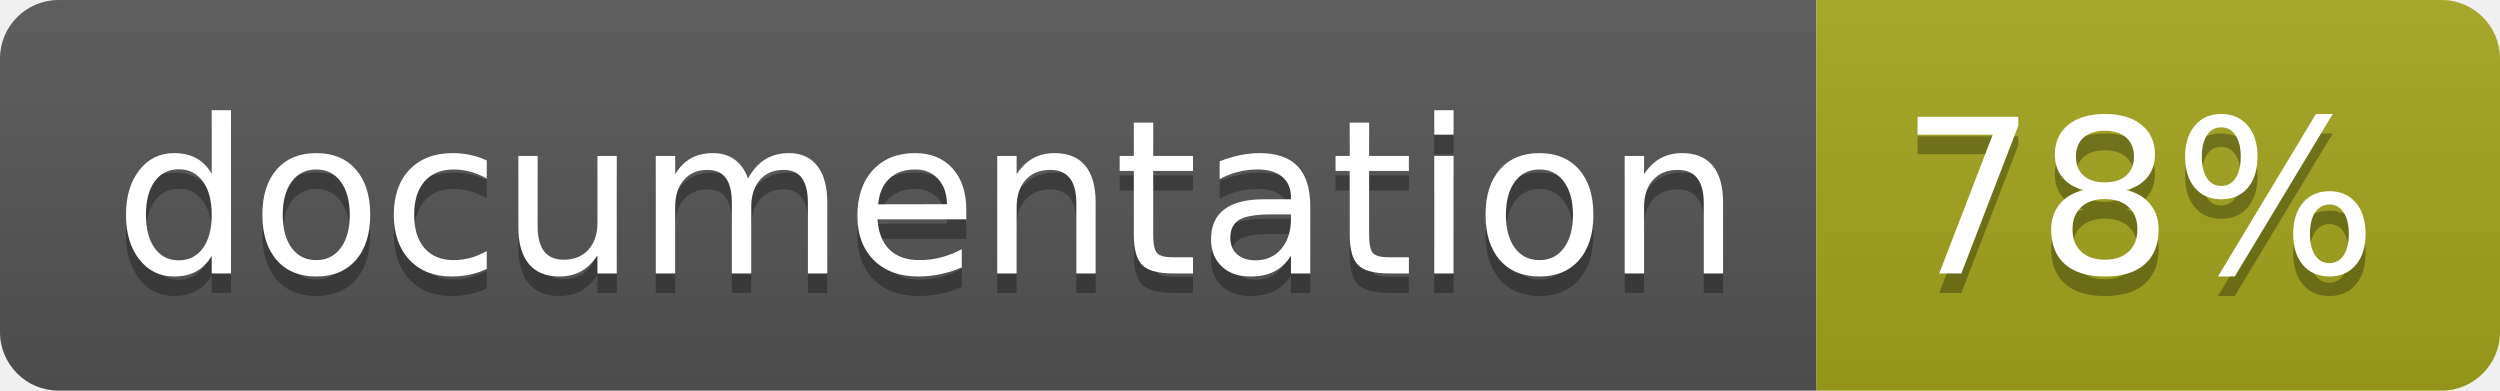
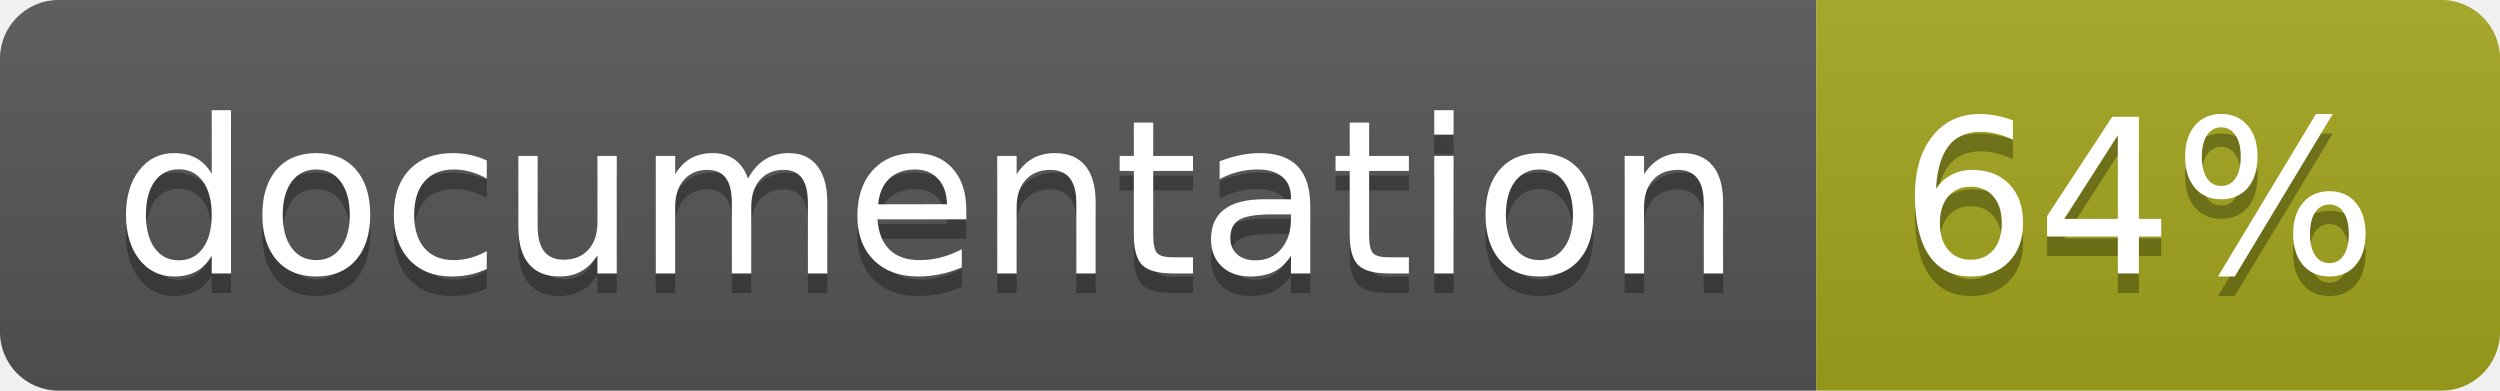
<svg xmlns="http://www.w3.org/2000/svg" width="128" height="20">
  <linearGradient id="b" x2="0" y2="100%">
    <stop offset="0" stop-color="#bbb" stop-opacity=".1" />
    <stop offset="1" stop-opacity=".1" />
  </linearGradient>
  <clipPath id="a">
    <rect width="128" height="20" rx="3" fill="#fff" />
  </clipPath>
  <g clip-path="url(#a)">
    <path fill="#555" d="M0 0h93v20H0z" />
    <path fill="#a4a61d" d="M93 0h35v20H93z" />
    <path fill="url(#b)" d="M0 0h128v20H0z" />
  </g>
  <g fill="#fff" text-anchor="middle" font-family="DejaVu Sans,Verdana,Geneva,sans-serif" font-size="110">
    <text x="475" y="150" fill="#010101" fill-opacity=".3" transform="scale(.1)" textLength="830">
      documentation
    </text>
    <text x="475" y="140" transform="scale(.1)" textLength="830">
      documentation
    </text>
    <text x="1095" y="150" fill="#010101" fill-opacity=".3" transform="scale(.1)" textLength="250">
-       78%
+       64%
    </text>
    <text x="1095" y="140" transform="scale(.1)" textLength="250">
-       78%
+       64%
    </text>
  </g>
</svg>
